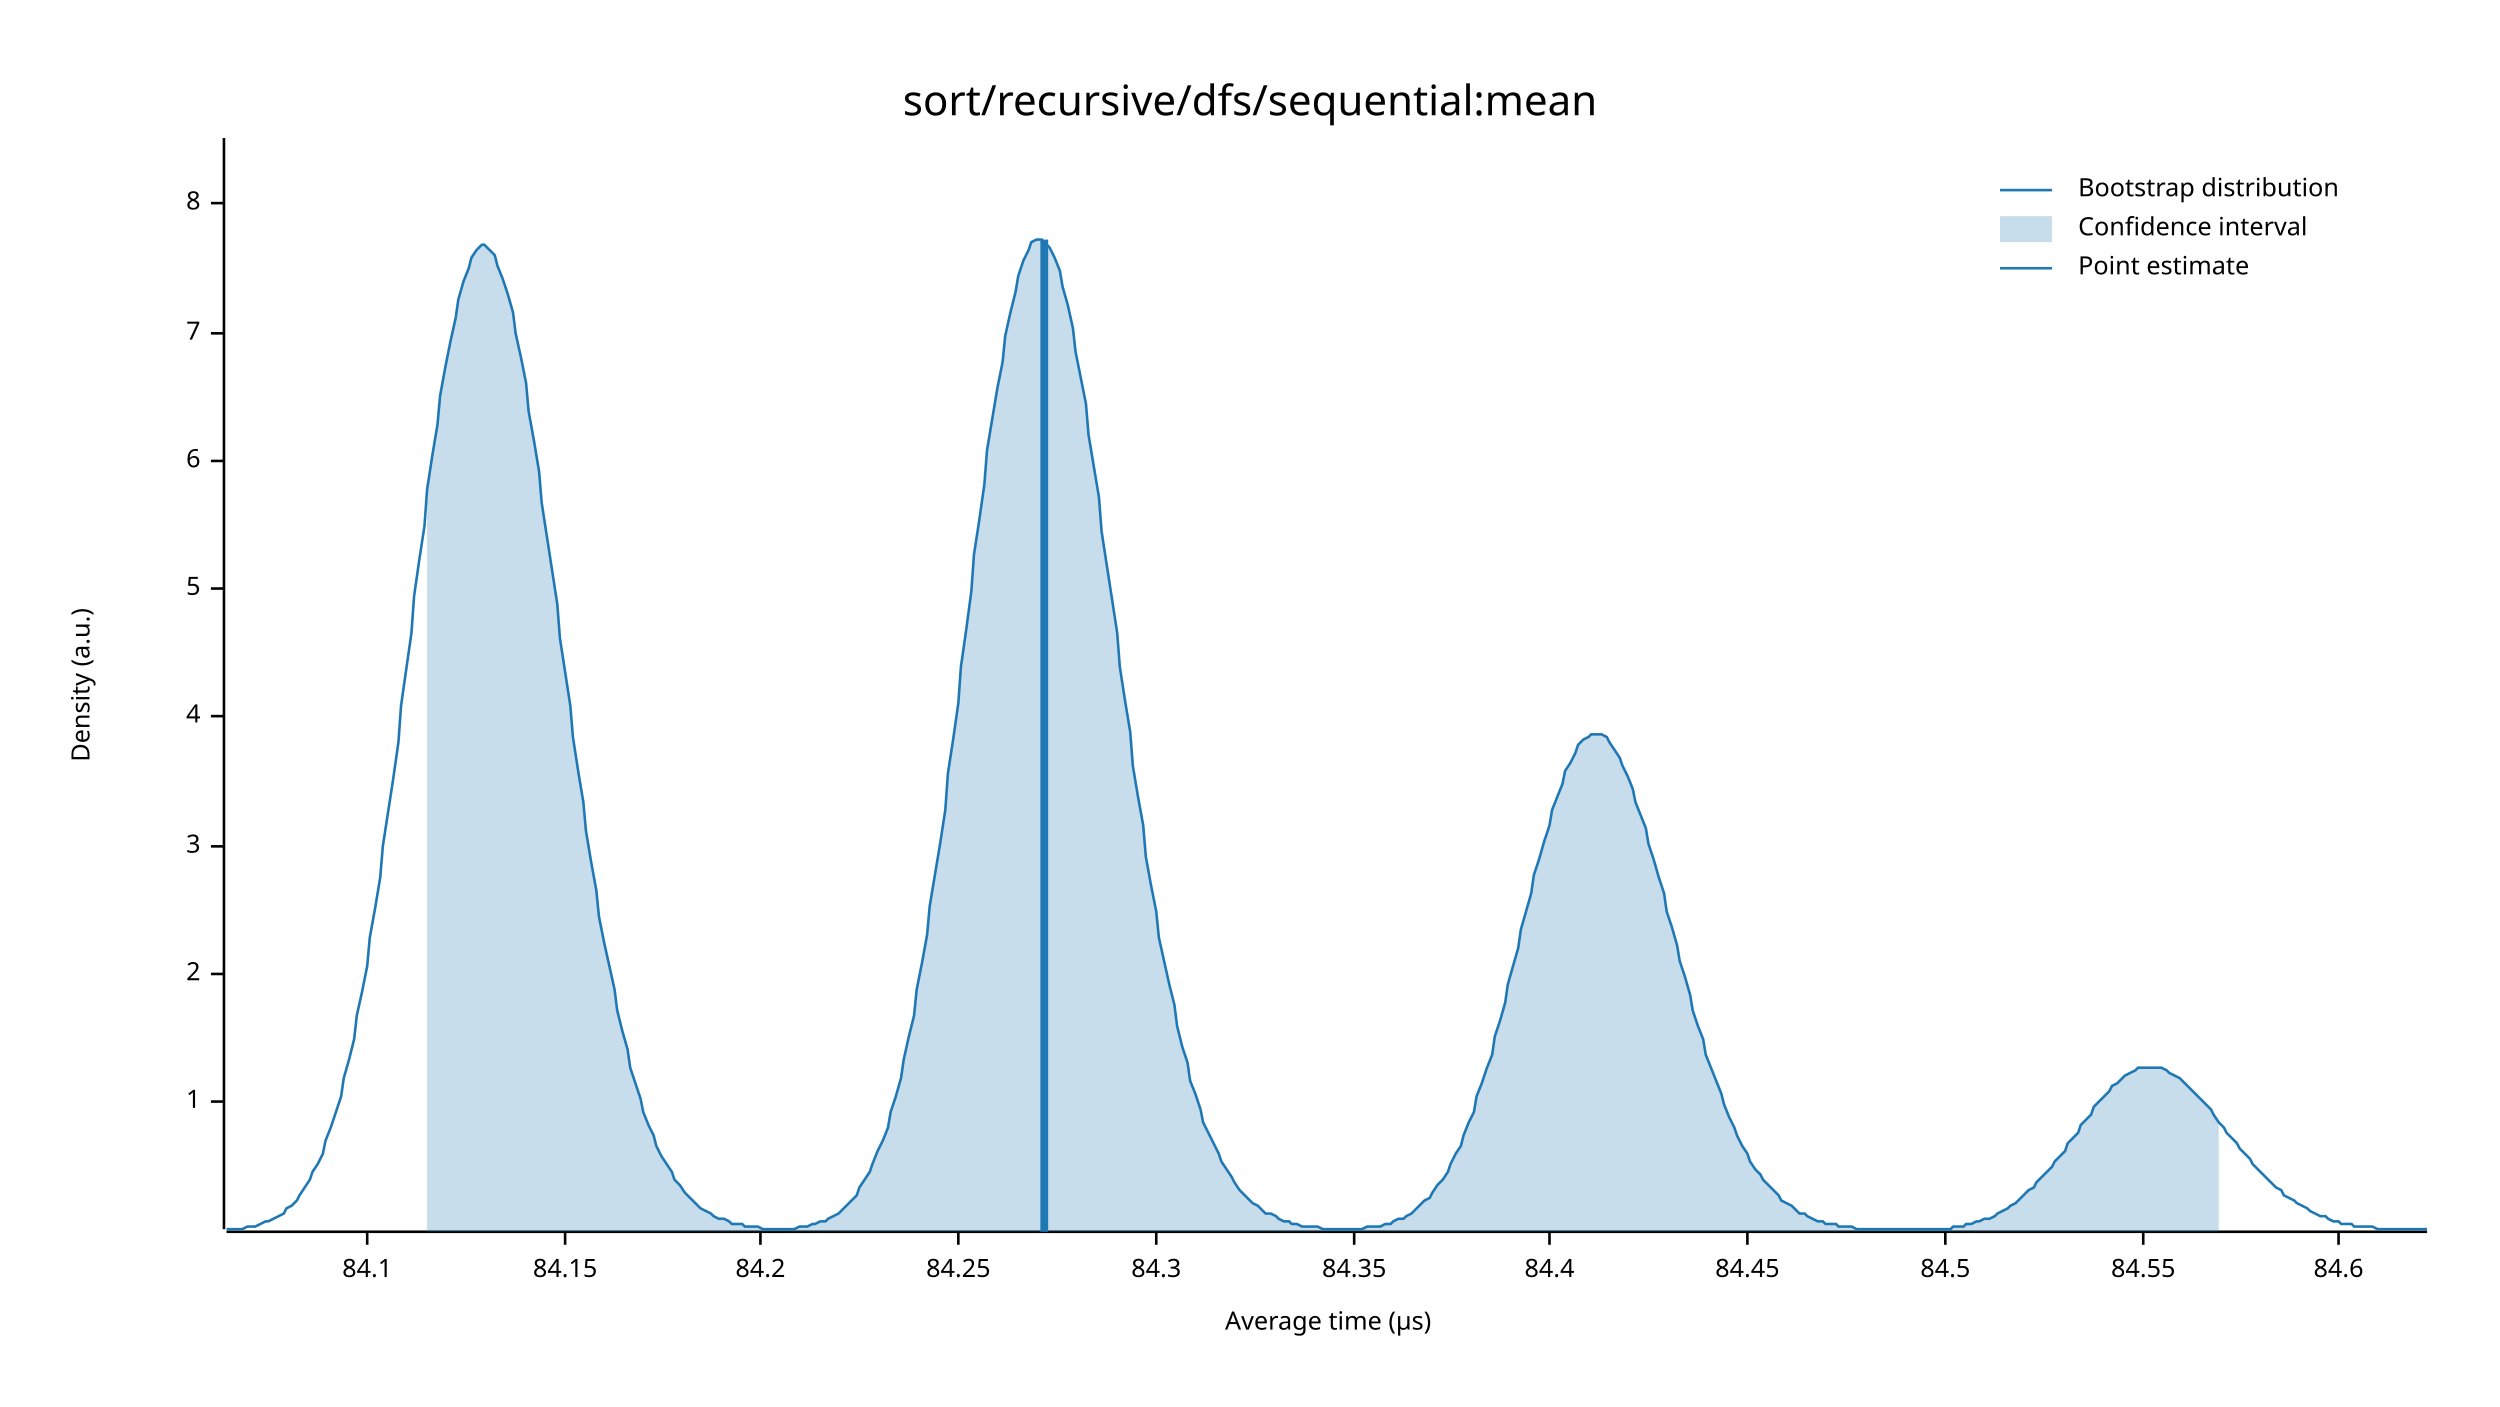
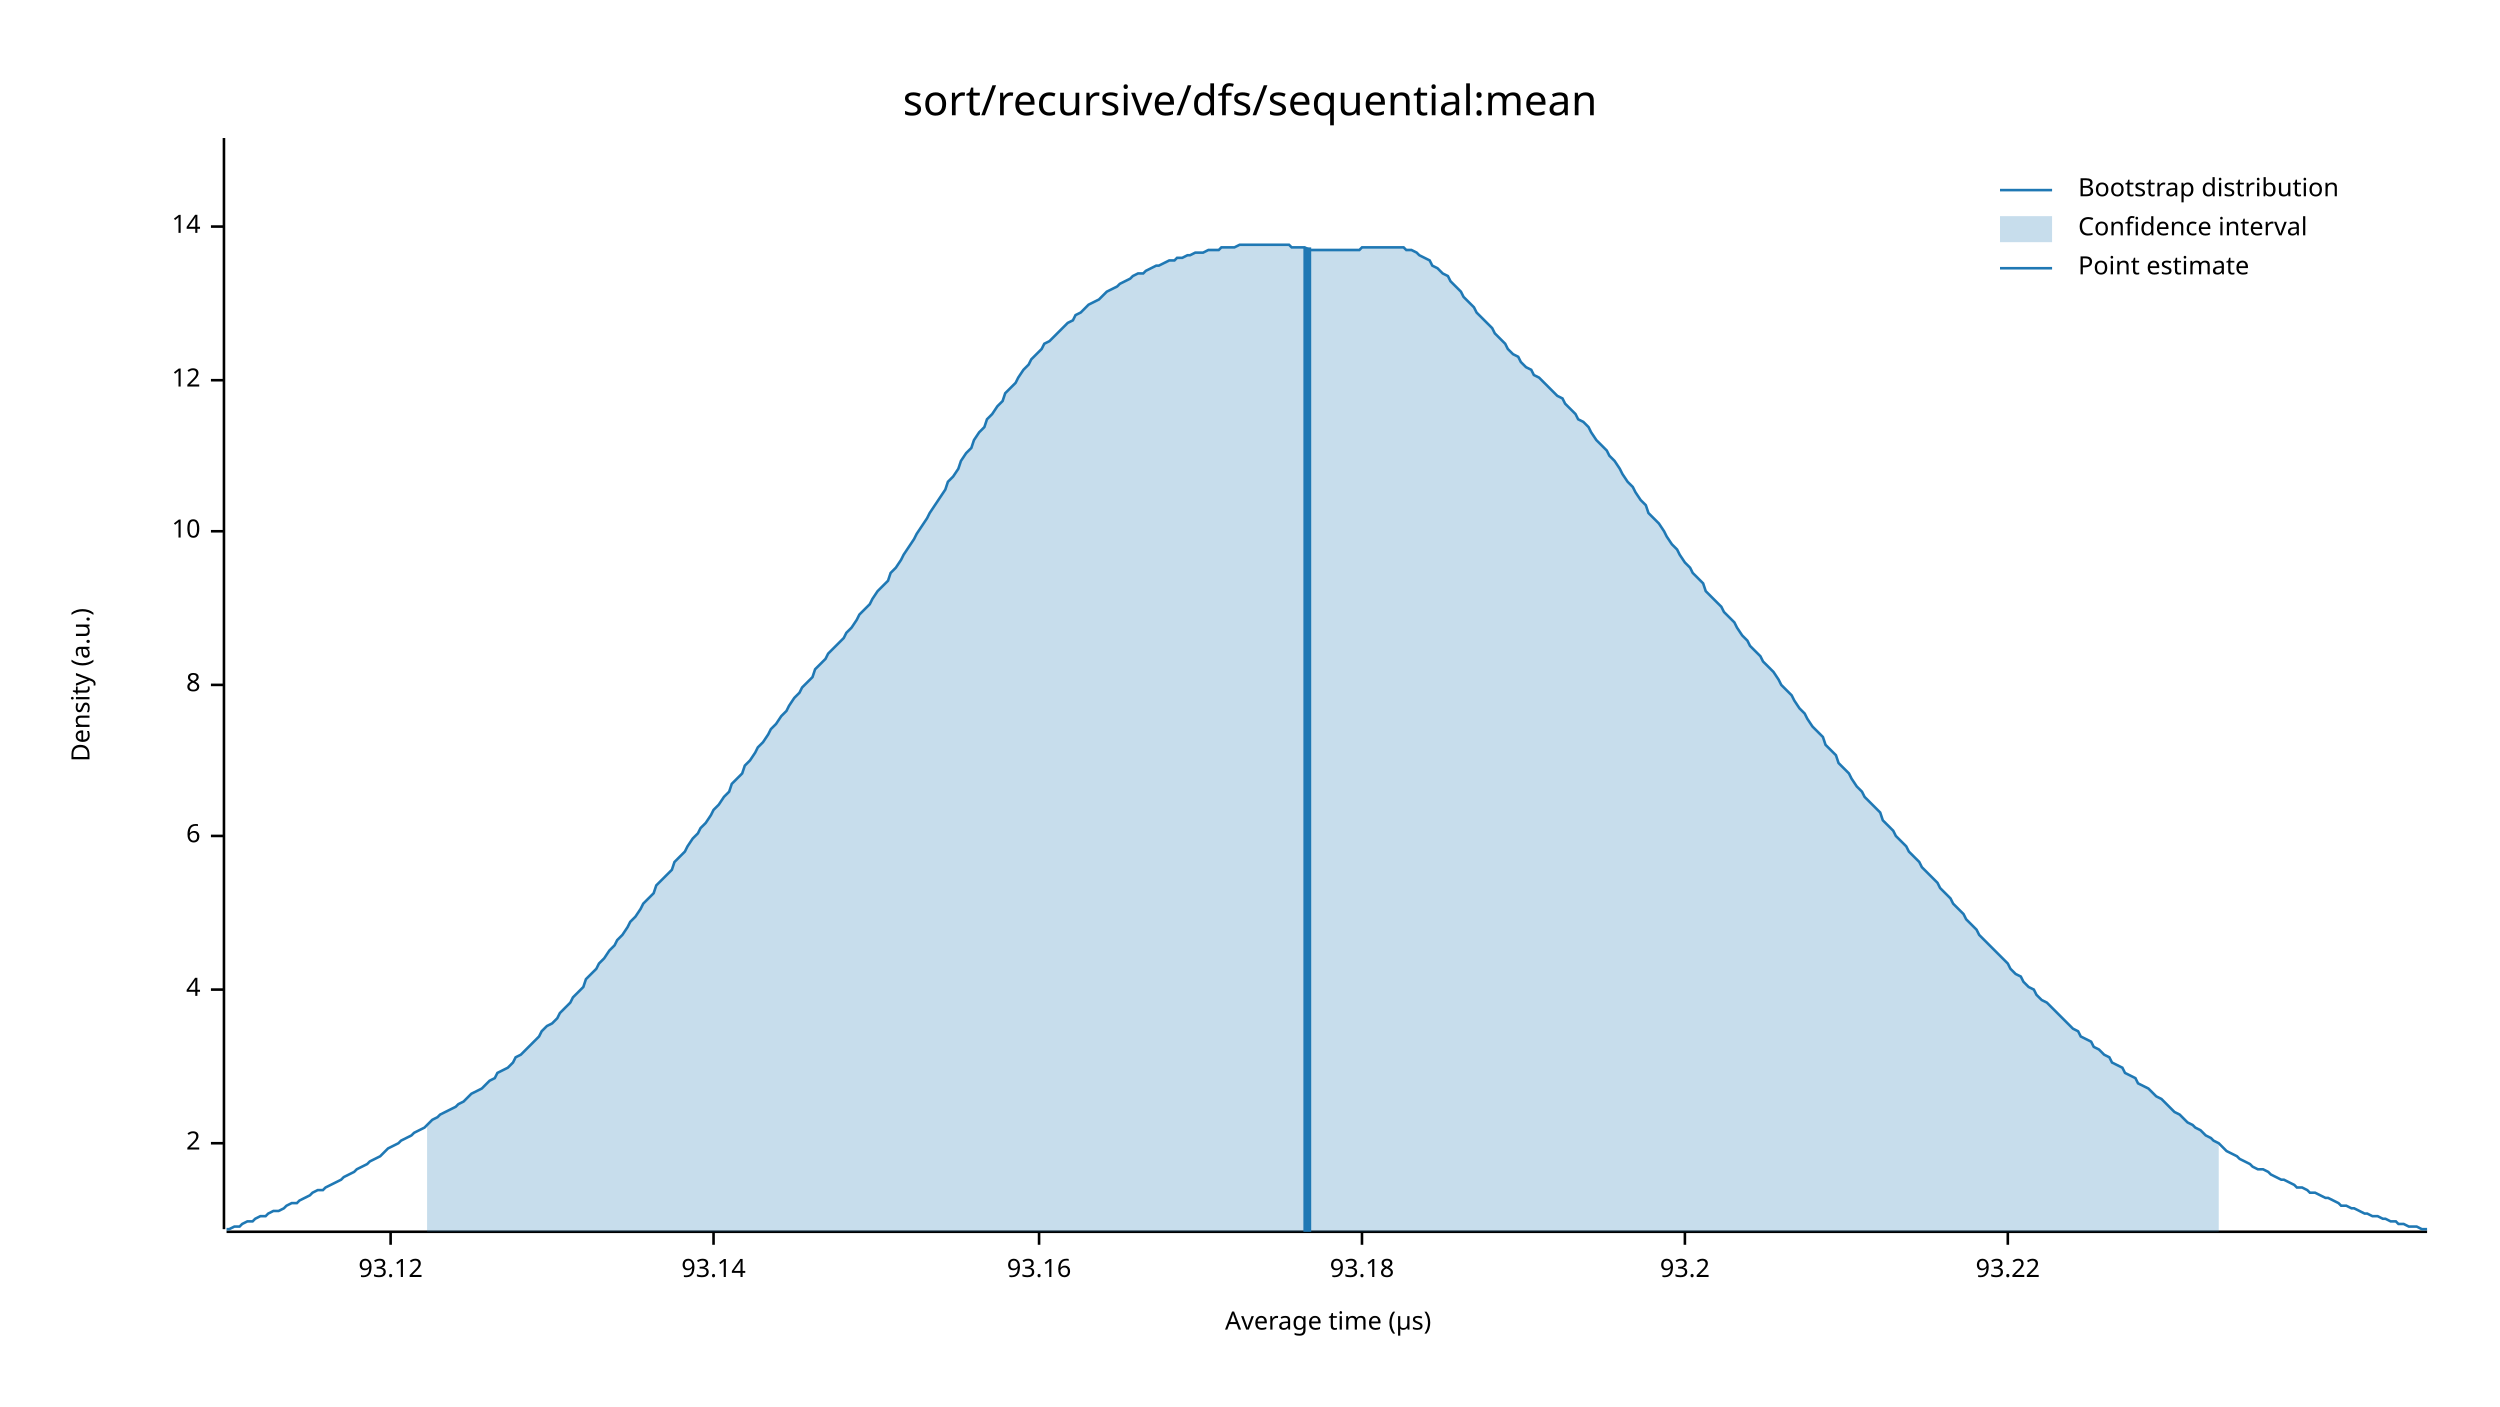
<svg xmlns="http://www.w3.org/2000/svg" width="960" height="540" viewBox="0 0 960 540">
  <text x="480" y="32" dy="0.76em" text-anchor="middle" font-family="sans-serif" font-size="16.129" opacity="1" fill="#000000">
sort/recursive/dfs/sequential:mean
</text>
  <text x="27" y="263" dy="0.76em" text-anchor="middle" font-family="sans-serif" font-size="9.677" opacity="1" fill="#000000" transform="rotate(270, 27, 263)">
Density (a.u.)
</text>
  <text x="510" y="513" dy="-0.5ex" text-anchor="middle" font-family="sans-serif" font-size="9.677" opacity="1" fill="#000000">
Average time (µs)
</text>
  <polyline fill="none" opacity="1" stroke="#000000" stroke-width="1" points="86,53 86,472 " />
-   <text x="77" y="423" dy="0.5ex" text-anchor="end" font-family="sans-serif" font-size="9.677" opacity="1" fill="#000000">
- 1
- </text>
-   <polyline fill="none" opacity="1" stroke="#000000" stroke-width="1" points="81,423 86,423 " />
-   <text x="77" y="374" dy="0.5ex" text-anchor="end" font-family="sans-serif" font-size="9.677" opacity="1" fill="#000000">
+   <text x="77" y="439" dy="0.5ex" text-anchor="end" font-family="sans-serif" font-size="9.677" opacity="1" fill="#000000">
2
</text>
-   <polyline fill="none" opacity="1" stroke="#000000" stroke-width="1" points="81,374 86,374 " />
-   <text x="77" y="325" dy="0.5ex" text-anchor="end" font-family="sans-serif" font-size="9.677" opacity="1" fill="#000000">
- 3
- </text>
-   <polyline fill="none" opacity="1" stroke="#000000" stroke-width="1" points="81,325 86,325 " />
-   <text x="77" y="275" dy="0.5ex" text-anchor="end" font-family="sans-serif" font-size="9.677" opacity="1" fill="#000000">
+   <polyline fill="none" opacity="1" stroke="#000000" stroke-width="1" points="81,439 86,439 " />
+   <text x="77" y="380" dy="0.5ex" text-anchor="end" font-family="sans-serif" font-size="9.677" opacity="1" fill="#000000">
4
</text>
-   <polyline fill="none" opacity="1" stroke="#000000" stroke-width="1" points="81,275 86,275 " />
-   <text x="77" y="226" dy="0.5ex" text-anchor="end" font-family="sans-serif" font-size="9.677" opacity="1" fill="#000000">
- 5
- </text>
-   <polyline fill="none" opacity="1" stroke="#000000" stroke-width="1" points="81,226 86,226 " />
-   <text x="77" y="177" dy="0.5ex" text-anchor="end" font-family="sans-serif" font-size="9.677" opacity="1" fill="#000000">
+   <polyline fill="none" opacity="1" stroke="#000000" stroke-width="1" points="81,380 86,380 " />
+   <text x="77" y="321" dy="0.5ex" text-anchor="end" font-family="sans-serif" font-size="9.677" opacity="1" fill="#000000">
6
</text>
-   <polyline fill="none" opacity="1" stroke="#000000" stroke-width="1" points="81,177 86,177 " />
-   <text x="77" y="128" dy="0.5ex" text-anchor="end" font-family="sans-serif" font-size="9.677" opacity="1" fill="#000000">
- 7
- </text>
-   <polyline fill="none" opacity="1" stroke="#000000" stroke-width="1" points="81,128 86,128 " />
-   <text x="77" y="78" dy="0.5ex" text-anchor="end" font-family="sans-serif" font-size="9.677" opacity="1" fill="#000000">
+   <polyline fill="none" opacity="1" stroke="#000000" stroke-width="1" points="81,321 86,321 " />
+   <text x="77" y="263" dy="0.5ex" text-anchor="end" font-family="sans-serif" font-size="9.677" opacity="1" fill="#000000">
8
</text>
-   <polyline fill="none" opacity="1" stroke="#000000" stroke-width="1" points="81,78 86,78 " />
+   <polyline fill="none" opacity="1" stroke="#000000" stroke-width="1" points="81,263 86,263 " />
+   <text x="77" y="204" dy="0.5ex" text-anchor="end" font-family="sans-serif" font-size="9.677" opacity="1" fill="#000000">
+ 10
+ </text>
+   <polyline fill="none" opacity="1" stroke="#000000" stroke-width="1" points="81,204 86,204 " />
+   <text x="77" y="146" dy="0.5ex" text-anchor="end" font-family="sans-serif" font-size="9.677" opacity="1" fill="#000000">
+ 12
+ </text>
+   <polyline fill="none" opacity="1" stroke="#000000" stroke-width="1" points="81,146 86,146 " />
+   <text x="77" y="87" dy="0.5ex" text-anchor="end" font-family="sans-serif" font-size="9.677" opacity="1" fill="#000000">
+ 14
+ </text>
+   <polyline fill="none" opacity="1" stroke="#000000" stroke-width="1" points="81,87 86,87 " />
  <polyline fill="none" opacity="1" stroke="#000000" stroke-width="1" points="87,473 932,473 " />
-   <text x="141" y="483" dy="0.76em" text-anchor="middle" font-family="sans-serif" font-size="9.677" opacity="1" fill="#000000">
- 84.1
+   <text x="150" y="483" dy="0.76em" text-anchor="middle" font-family="sans-serif" font-size="9.677" opacity="1" fill="#000000">
+ 93.12
</text>
-   <polyline fill="none" opacity="1" stroke="#000000" stroke-width="1" points="141,473 141,478 " />
-   <text x="217" y="483" dy="0.76em" text-anchor="middle" font-family="sans-serif" font-size="9.677" opacity="1" fill="#000000">
- 84.15
+   <polyline fill="none" opacity="1" stroke="#000000" stroke-width="1" points="150,473 150,478 " />
+   <text x="274" y="483" dy="0.76em" text-anchor="middle" font-family="sans-serif" font-size="9.677" opacity="1" fill="#000000">
+ 93.14
</text>
-   <polyline fill="none" opacity="1" stroke="#000000" stroke-width="1" points="217,473 217,478 " />
-   <text x="292" y="483" dy="0.76em" text-anchor="middle" font-family="sans-serif" font-size="9.677" opacity="1" fill="#000000">
- 84.2
+   <polyline fill="none" opacity="1" stroke="#000000" stroke-width="1" points="274,473 274,478 " />
+   <text x="399" y="483" dy="0.76em" text-anchor="middle" font-family="sans-serif" font-size="9.677" opacity="1" fill="#000000">
+ 93.16
</text>
-   <polyline fill="none" opacity="1" stroke="#000000" stroke-width="1" points="292,473 292,478 " />
-   <text x="368" y="483" dy="0.76em" text-anchor="middle" font-family="sans-serif" font-size="9.677" opacity="1" fill="#000000">
- 84.25
+   <polyline fill="none" opacity="1" stroke="#000000" stroke-width="1" points="399,473 399,478 " />
+   <text x="523" y="483" dy="0.76em" text-anchor="middle" font-family="sans-serif" font-size="9.677" opacity="1" fill="#000000">
+ 93.18
</text>
-   <polyline fill="none" opacity="1" stroke="#000000" stroke-width="1" points="368,473 368,478 " />
-   <text x="444" y="483" dy="0.76em" text-anchor="middle" font-family="sans-serif" font-size="9.677" opacity="1" fill="#000000">
- 84.3
+   <polyline fill="none" opacity="1" stroke="#000000" stroke-width="1" points="523,473 523,478 " />
+   <text x="647" y="483" dy="0.76em" text-anchor="middle" font-family="sans-serif" font-size="9.677" opacity="1" fill="#000000">
+ 93.2
</text>
-   <polyline fill="none" opacity="1" stroke="#000000" stroke-width="1" points="444,473 444,478 " />
-   <text x="520" y="483" dy="0.76em" text-anchor="middle" font-family="sans-serif" font-size="9.677" opacity="1" fill="#000000">
- 84.35
+   <polyline fill="none" opacity="1" stroke="#000000" stroke-width="1" points="647,473 647,478 " />
+   <text x="771" y="483" dy="0.76em" text-anchor="middle" font-family="sans-serif" font-size="9.677" opacity="1" fill="#000000">
+ 93.22
</text>
-   <polyline fill="none" opacity="1" stroke="#000000" stroke-width="1" points="520,473 520,478 " />
-   <text x="595" y="483" dy="0.76em" text-anchor="middle" font-family="sans-serif" font-size="9.677" opacity="1" fill="#000000">
- 84.4
- </text>
-   <polyline fill="none" opacity="1" stroke="#000000" stroke-width="1" points="595,473 595,478 " />
-   <text x="671" y="483" dy="0.76em" text-anchor="middle" font-family="sans-serif" font-size="9.677" opacity="1" fill="#000000">
- 84.45
- </text>
-   <polyline fill="none" opacity="1" stroke="#000000" stroke-width="1" points="671,473 671,478 " />
-   <text x="747" y="483" dy="0.76em" text-anchor="middle" font-family="sans-serif" font-size="9.677" opacity="1" fill="#000000">
- 84.5
- </text>
-   <polyline fill="none" opacity="1" stroke="#000000" stroke-width="1" points="747,473 747,478 " />
-   <text x="823" y="483" dy="0.76em" text-anchor="middle" font-family="sans-serif" font-size="9.677" opacity="1" fill="#000000">
- 84.55
- </text>
-   <polyline fill="none" opacity="1" stroke="#000000" stroke-width="1" points="823,473 823,478 " />
-   <text x="898" y="483" dy="0.76em" text-anchor="middle" font-family="sans-serif" font-size="9.677" opacity="1" fill="#000000">
- 84.6
- </text>
-   <polyline fill="none" opacity="1" stroke="#000000" stroke-width="1" points="898,473 898,478 " />
-   <polyline fill="none" opacity="1" stroke="#1F78B4" stroke-width="1" points="87,472 88,472 90,472 92,472 93,472 95,471 97,471 98,471 100,470 102,469 103,469 105,468 107,467 109,466 110,464 112,463 114,461 115,459 117,456 119,453 120,450 122,447 124,443 125,438 127,433 129,427 131,421 132,414 134,407 136,399 137,390 139,381 141,371 142,360 144,349 146,337 147,325 149,312 151,299 153,285 154,271 156,257 158,243 159,229 161,215 163,202 164,188 166,175 168,163 169,152 171,141 173,131 175,122 176,115 178,108 180,103 181,99 183,96 185,94 186,94 188,96 190,98 191,102 193,107 195,113 197,120 198,128 200,137 202,147 203,158 205,169 207,181 208,193 210,206 212,219 214,232 215,245 217,258 219,271 220,283 222,296 224,308 225,319 227,331 229,342 230,352 232,362 234,371 236,380 237,388 239,396 241,403 242,410 244,416 246,422 247,427 249,432 251,436 252,440 254,444 256,447 258,450 259,453 261,455 263,458 264,459 266,461 268,463 269,464 271,465 273,466 274,467 276,468 278,468 280,469 281,470 283,470 285,470 286,471 288,471 290,471 291,471 293,472 295,472 296,472 298,472 300,472 302,472 303,472 305,472 307,471 308,471 310,471 312,470 313,470 315,469 317,469 318,468 320,467 322,466 324,464 325,463 327,461 329,459 330,456 332,453 334,450 335,447 337,442 339,438 341,433 342,427 344,421 346,414 347,407 349,398 351,390 352,380 354,370 356,359 357,348 359,336 361,324 363,311 364,297 366,284 368,270 369,256 371,242 373,227 374,213 376,200 378,186 379,173 381,161 383,149 385,139 386,129 388,120 390,112 391,106 393,100 395,96 396,93 398,92 400,92 401,93 403,95 405,99 407,104 408,110 410,117 412,126 413,135 415,145 417,155 418,167 420,179 422,191 423,204 425,217 427,230 429,243 430,256 432,269 434,281 435,294 437,306 439,317 440,329 442,340 444,350 445,360 447,369 449,378 451,386 452,394 454,402 456,408 457,415 459,420 461,426 462,431 464,435 466,439 468,443 469,446 471,449 473,452 474,454 476,457 478,459 479,460 481,462 483,463 484,464 486,466 488,466 490,467 491,468 493,469 495,469 496,470 498,470 500,471 501,471 503,471 505,471 506,471 508,472 510,472 512,472 513,472 515,472 517,472 518,472 520,472 522,472 523,472 525,471 527,471 528,471 530,471 532,470 534,470 535,469 537,468 539,468 540,467 542,466 544,464 545,463 547,461 549,460 550,458 552,455 554,453 556,450 557,447 559,443 561,440 562,436 564,431 566,427 567,421 569,416 571,410 573,405 574,398 576,392 578,385 579,378 581,371 583,364 584,357 586,350 588,343 589,336 591,330 593,323 595,317 596,311 598,306 600,301 601,296 603,293 605,289 606,286 608,284 610,283 611,282 613,282 615,282 617,283 618,285 620,288 622,291 623,294 625,298 627,303 628,308 630,313 632,318 633,324 635,330 637,337 639,343 640,350 642,356 644,363 645,369 647,375 649,382 650,388 652,394 654,399 655,405 657,410 659,415 661,420 662,424 664,429 666,433 667,436 669,440 671,443 672,446 674,449 676,451 677,453 679,455 681,457 683,459 684,461 686,462 688,463 689,464 691,466 693,466 694,467 696,468 698,469 700,469 701,470 703,470 705,470 706,471 708,471 710,471 711,471 713,472 715,472 716,472 718,472 720,472 722,472 723,472 725,472 727,472 728,472 730,472 732,472 733,472 735,472 737,472 738,472 740,472 742,472 744,472 745,472 747,472 749,472 750,471 752,471 754,471 755,470 757,470 759,469 760,469 762,468 764,468 766,467 767,466 769,465 771,464 772,463 774,462 776,460 777,459 779,457 781,456 782,454 784,452 786,450 788,448 789,446 791,444 793,442 794,439 796,437 798,435 799,432 801,430 803,428 804,425 806,423 808,421 810,419 811,417 813,416 815,414 816,413 818,412 820,411 821,410 823,410 825,410 827,410 828,410 830,410 832,411 833,412 835,413 837,414 838,415 840,417 842,419 843,420 845,422 847,424 849,426 850,428 852,431 854,433 855,435 857,437 859,439 860,441 862,443 864,445 865,447 867,449 869,451 871,453 872,454 874,456 876,457 877,459 879,460 881,461 882,462 884,463 886,464 887,465 889,466 891,467 893,467 894,468 896,469 898,469 899,470 901,470 903,470 904,471 906,471 908,471 909,471 911,471 913,472 915,472 916,472 918,472 920,472 921,472 923,472 925,472 926,472 928,472 930,472 932,472 " />
-   <polygon opacity="0.25" fill="#1F78B4" points="164,188 166,175 168,163 169,152 171,141 173,131 175,122 176,115 178,108 180,103 181,99 183,96 185,94 186,94 188,96 190,98 191,102 193,107 195,113 197,120 198,128 200,137 202,147 203,158 205,169 207,181 208,193 210,206 212,219 214,232 215,245 217,258 219,271 220,283 222,296 224,308 225,319 227,331 229,342 230,352 232,362 234,371 236,380 237,388 239,396 241,403 242,410 244,416 246,422 247,427 249,432 251,436 252,440 254,444 256,447 258,450 259,453 261,455 263,458 264,459 266,461 268,463 269,464 271,465 273,466 274,467 276,468 278,468 280,469 281,470 283,470 285,470 286,471 288,471 290,471 291,471 293,472 295,472 296,472 298,472 300,472 302,472 303,472 305,472 307,471 308,471 310,471 312,470 313,470 315,469 317,469 318,468 320,467 322,466 324,464 325,463 327,461 329,459 330,456 332,453 334,450 335,447 337,442 339,438 341,433 342,427 344,421 346,414 347,407 349,398 351,390 352,380 354,370 356,359 357,348 359,336 361,324 363,311 364,297 366,284 368,270 369,256 371,242 373,227 374,213 376,200 378,186 379,173 381,161 383,149 385,139 386,129 388,120 390,112 391,106 393,100 395,96 396,93 398,92 400,92 401,93 403,95 405,99 407,104 408,110 410,117 412,126 413,135 415,145 417,155 418,167 420,179 422,191 423,204 425,217 427,230 429,243 430,256 432,269 434,281 435,294 437,306 439,317 440,329 442,340 444,350 445,360 447,369 449,378 451,386 452,394 454,402 456,408 457,415 459,420 461,426 462,431 464,435 466,439 468,443 469,446 471,449 473,452 474,454 476,457 478,459 479,460 481,462 483,463 484,464 486,466 488,466 490,467 491,468 493,469 495,469 496,470 498,470 500,471 501,471 503,471 505,471 506,471 508,472 510,472 512,472 513,472 515,472 517,472 518,472 520,472 522,472 523,472 525,471 527,471 528,471 530,471 532,470 534,470 535,469 537,468 539,468 540,467 542,466 544,464 545,463 547,461 549,460 550,458 552,455 554,453 556,450 557,447 559,443 561,440 562,436 564,431 566,427 567,421 569,416 571,410 573,405 574,398 576,392 578,385 579,378 581,371 583,364 584,357 586,350 588,343 589,336 591,330 593,323 595,317 596,311 598,306 600,301 601,296 603,293 605,289 606,286 608,284 610,283 611,282 613,282 615,282 617,283 618,285 620,288 622,291 623,294 625,298 627,303 628,308 630,313 632,318 633,324 635,330 637,337 639,343 640,350 642,356 644,363 645,369 647,375 649,382 650,388 652,394 654,399 655,405 657,410 659,415 661,420 662,424 664,429 666,433 667,436 669,440 671,443 672,446 674,449 676,451 677,453 679,455 681,457 683,459 684,461 686,462 688,463 689,464 691,466 693,466 694,467 696,468 698,469 700,469 701,470 703,470 705,470 706,471 708,471 710,471 711,471 713,472 715,472 716,472 718,472 720,472 722,472 723,472 725,472 727,472 728,472 730,472 732,472 733,472 735,472 737,472 738,472 740,472 742,472 744,472 745,472 747,472 749,472 750,471 752,471 754,471 755,470 757,470 759,469 760,469 762,468 764,468 766,467 767,466 769,465 771,464 772,463 774,462 776,460 777,459 779,457 781,456 782,454 784,452 786,450 788,448 789,446 791,444 793,442 794,439 796,437 798,435 799,432 801,430 803,428 804,425 806,423 808,421 810,419 811,417 813,416 815,414 816,413 818,412 820,411 821,410 823,410 825,410 827,410 828,410 830,410 832,411 833,412 835,413 837,414 838,415 840,417 842,419 843,420 845,422 847,424 849,426 850,428 852,431 852,473 164,473 " />
-   <polyline fill="none" opacity="1" stroke="#1F78B4" stroke-width="3" points="401,473 401,92 " />
+   <polyline fill="none" opacity="1" stroke="#000000" stroke-width="1" points="771,473 771,478 " />
+   <polyline fill="none" opacity="1" stroke="#1F78B4" stroke-width="1" points="87,472 88,472 90,471 92,471 93,470 95,469 97,469 98,468 100,467 102,467 103,466 105,465 107,465 109,464 110,463 112,462 114,462 115,461 117,460 119,459 120,458 122,457 124,457 125,456 127,455 129,454 131,453 132,452 134,451 136,450 137,449 139,448 141,447 142,446 144,445 146,444 147,443 149,441 151,440 153,439 154,438 156,437 158,436 159,435 161,434 163,433 164,432 166,430 168,429 169,428 171,427 173,426 175,425 176,424 178,423 180,421 181,420 183,419 185,418 186,417 188,415 190,414 191,412 193,411 195,410 197,408 198,406 200,405 202,403 203,402 205,400 207,398 208,396 210,394 212,393 214,391 215,389 217,387 219,385 220,383 222,381 224,379 225,376 227,374 229,372 230,370 232,368 234,365 236,363 237,361 239,359 241,356 242,354 244,352 246,349 247,347 249,345 251,343 252,340 254,338 256,336 258,334 259,331 261,329 263,327 264,325 266,322 268,320 269,318 271,316 273,313 274,311 276,309 278,306 280,304 281,301 283,299 285,297 286,294 288,292 290,289 291,287 293,285 295,282 296,280 298,278 300,275 302,273 303,271 305,268 307,266 308,264 310,262 312,260 313,257 315,255 317,253 318,251 320,249 322,247 324,245 325,243 327,241 329,238 330,236 332,234 334,232 335,230 337,227 339,225 341,223 342,220 344,218 346,215 347,213 349,210 351,207 352,205 354,202 356,199 357,197 359,194 361,191 363,188 364,185 366,183 368,180 369,177 371,174 373,172 374,169 376,166 378,164 379,161 381,159 383,156 385,154 386,151 388,149 390,147 391,145 393,142 395,140 396,138 398,136 400,134 401,132 403,131 405,129 407,127 408,126 410,124 412,123 413,121 415,120 417,118 418,117 420,116 422,115 423,114 425,112 427,111 429,110 430,109 432,108 434,107 435,106 437,105 439,105 440,104 442,103 444,102 445,102 447,101 449,100 451,100 452,99 454,99 456,98 457,98 459,97 461,97 462,97 464,96 466,96 468,96 469,95 471,95 473,95 474,95 476,94 478,94 479,94 481,94 483,94 484,94 486,94 488,94 490,94 491,94 493,94 495,94 496,95 498,95 500,95 501,95 503,96 505,96 506,96 508,96 510,96 512,96 513,96 515,96 517,96 518,96 520,96 522,96 523,95 525,95 527,95 528,95 530,95 532,95 534,95 535,95 537,95 539,95 540,96 542,96 544,97 545,98 547,99 549,100 550,102 552,103 554,105 556,106 557,108 559,110 561,112 562,114 564,116 566,118 567,120 569,122 571,124 573,126 574,128 576,130 578,132 579,134 581,136 583,137 584,139 586,141 588,142 589,144 591,145 593,147 595,149 596,150 598,152 600,153 601,155 603,157 605,159 606,161 608,162 610,164 611,166 613,169 615,171 617,173 618,175 620,177 622,180 623,182 625,185 627,187 628,189 630,192 632,194 633,197 635,199 637,201 639,204 640,206 642,209 644,211 645,213 647,216 649,218 650,220 652,222 654,224 655,227 657,229 659,231 661,233 662,235 664,237 666,239 667,241 669,244 671,246 672,248 674,250 676,252 677,254 679,256 681,258 683,261 684,263 686,265 688,267 689,269 691,272 693,274 694,276 696,279 698,281 700,283 701,286 703,288 705,290 706,293 708,295 710,297 711,299 713,302 715,304 716,306 718,308 720,310 722,312 723,315 725,317 727,319 728,321 730,323 732,325 733,327 735,329 737,331 738,333 740,335 742,337 744,339 745,341 747,343 749,345 750,347 752,349 754,351 755,353 757,355 759,357 760,359 762,361 764,363 766,365 767,366 769,368 771,370 772,372 774,374 776,375 777,377 779,379 781,380 782,382 784,384 786,385 788,387 789,388 791,390 793,392 794,393 796,395 798,396 799,398 801,399 803,400 804,402 806,403 808,405 810,406 811,408 813,409 815,410 816,412 818,413 820,414 821,416 823,417 825,418 827,420 828,421 830,422 832,424 833,425 835,427 837,428 838,429 840,431 842,432 843,433 845,434 847,436 849,437 850,438 852,439 854,441 855,442 857,443 859,444 860,445 862,446 864,447 865,448 867,449 869,449 871,450 872,451 874,452 876,453 877,453 879,454 881,455 882,456 884,456 886,457 887,458 889,458 891,459 893,460 894,460 896,461 898,462 899,463 901,463 903,464 904,464 906,465 908,466 909,466 911,467 913,467 915,468 916,468 918,469 920,469 921,470 923,470 925,471 926,471 928,471 930,472 932,472 " />
+   <polygon opacity="0.25" fill="#1F78B4" points="164,432 166,430 168,429 169,428 171,427 173,426 175,425 176,424 178,423 180,421 181,420 183,419 185,418 186,417 188,415 190,414 191,412 193,411 195,410 197,408 198,406 200,405 202,403 203,402 205,400 207,398 208,396 210,394 212,393 214,391 215,389 217,387 219,385 220,383 222,381 224,379 225,376 227,374 229,372 230,370 232,368 234,365 236,363 237,361 239,359 241,356 242,354 244,352 246,349 247,347 249,345 251,343 252,340 254,338 256,336 258,334 259,331 261,329 263,327 264,325 266,322 268,320 269,318 271,316 273,313 274,311 276,309 278,306 280,304 281,301 283,299 285,297 286,294 288,292 290,289 291,287 293,285 295,282 296,280 298,278 300,275 302,273 303,271 305,268 307,266 308,264 310,262 312,260 313,257 315,255 317,253 318,251 320,249 322,247 324,245 325,243 327,241 329,238 330,236 332,234 334,232 335,230 337,227 339,225 341,223 342,220 344,218 346,215 347,213 349,210 351,207 352,205 354,202 356,199 357,197 359,194 361,191 363,188 364,185 366,183 368,180 369,177 371,174 373,172 374,169 376,166 378,164 379,161 381,159 383,156 385,154 386,151 388,149 390,147 391,145 393,142 395,140 396,138 398,136 400,134 401,132 403,131 405,129 407,127 408,126 410,124 412,123 413,121 415,120 417,118 418,117 420,116 422,115 423,114 425,112 427,111 429,110 430,109 432,108 434,107 435,106 437,105 439,105 440,104 442,103 444,102 445,102 447,101 449,100 451,100 452,99 454,99 456,98 457,98 459,97 461,97 462,97 464,96 466,96 468,96 469,95 471,95 473,95 474,95 476,94 478,94 479,94 481,94 483,94 484,94 486,94 488,94 490,94 491,94 493,94 495,94 496,95 498,95 500,95 501,95 503,96 505,96 506,96 508,96 510,96 512,96 513,96 515,96 517,96 518,96 520,96 522,96 523,95 525,95 527,95 528,95 530,95 532,95 534,95 535,95 537,95 539,95 540,96 542,96 544,97 545,98 547,99 549,100 550,102 552,103 554,105 556,106 557,108 559,110 561,112 562,114 564,116 566,118 567,120 569,122 571,124 573,126 574,128 576,130 578,132 579,134 581,136 583,137 584,139 586,141 588,142 589,144 591,145 593,147 595,149 596,150 598,152 600,153 601,155 603,157 605,159 606,161 608,162 610,164 611,166 613,169 615,171 617,173 618,175 620,177 622,180 623,182 625,185 627,187 628,189 630,192 632,194 633,197 635,199 637,201 639,204 640,206 642,209 644,211 645,213 647,216 649,218 650,220 652,222 654,224 655,227 657,229 659,231 661,233 662,235 664,237 666,239 667,241 669,244 671,246 672,248 674,250 676,252 677,254 679,256 681,258 683,261 684,263 686,265 688,267 689,269 691,272 693,274 694,276 696,279 698,281 700,283 701,286 703,288 705,290 706,293 708,295 710,297 711,299 713,302 715,304 716,306 718,308 720,310 722,312 723,315 725,317 727,319 728,321 730,323 732,325 733,327 735,329 737,331 738,333 740,335 742,337 744,339 745,341 747,343 749,345 750,347 752,349 754,351 755,353 757,355 759,357 760,359 762,361 764,363 766,365 767,366 769,368 771,370 772,372 774,374 776,375 777,377 779,379 781,380 782,382 784,384 786,385 788,387 789,388 791,390 793,392 794,393 796,395 798,396 799,398 801,399 803,400 804,402 806,403 808,405 810,406 811,408 813,409 815,410 816,412 818,413 820,414 821,416 823,417 825,418 827,420 828,421 830,422 832,424 833,425 835,427 837,428 838,429 840,431 842,432 843,433 845,434 847,436 849,437 850,438 852,439 852,473 164,473 " />
+   <polyline fill="none" opacity="1" stroke="#1F78B4" stroke-width="3" points="502,473 502,95 " />
  <text x="798" y="68" dy="0.76em" text-anchor="start" font-family="sans-serif" font-size="9.677" opacity="1" fill="#000000">
Bootstrap distribution
</text>
  <text x="798" y="83" dy="0.76em" text-anchor="start" font-family="sans-serif" font-size="9.677" opacity="1" fill="#000000">
Confidence interval
</text>
  <text x="798" y="98" dy="0.76em" text-anchor="start" font-family="sans-serif" font-size="9.677" opacity="1" fill="#000000">
Point estimate
</text>
  <polyline fill="none" opacity="1" stroke="#1F78B4" stroke-width="1" points="768,73 788,73 " />
  <rect x="768" y="83" width="20" height="10" opacity="0.25" fill="#1F78B4" stroke="none" />
  <polyline fill="none" opacity="1" stroke="#1F78B4" stroke-width="1" points="768,103 788,103 " />
</svg>
